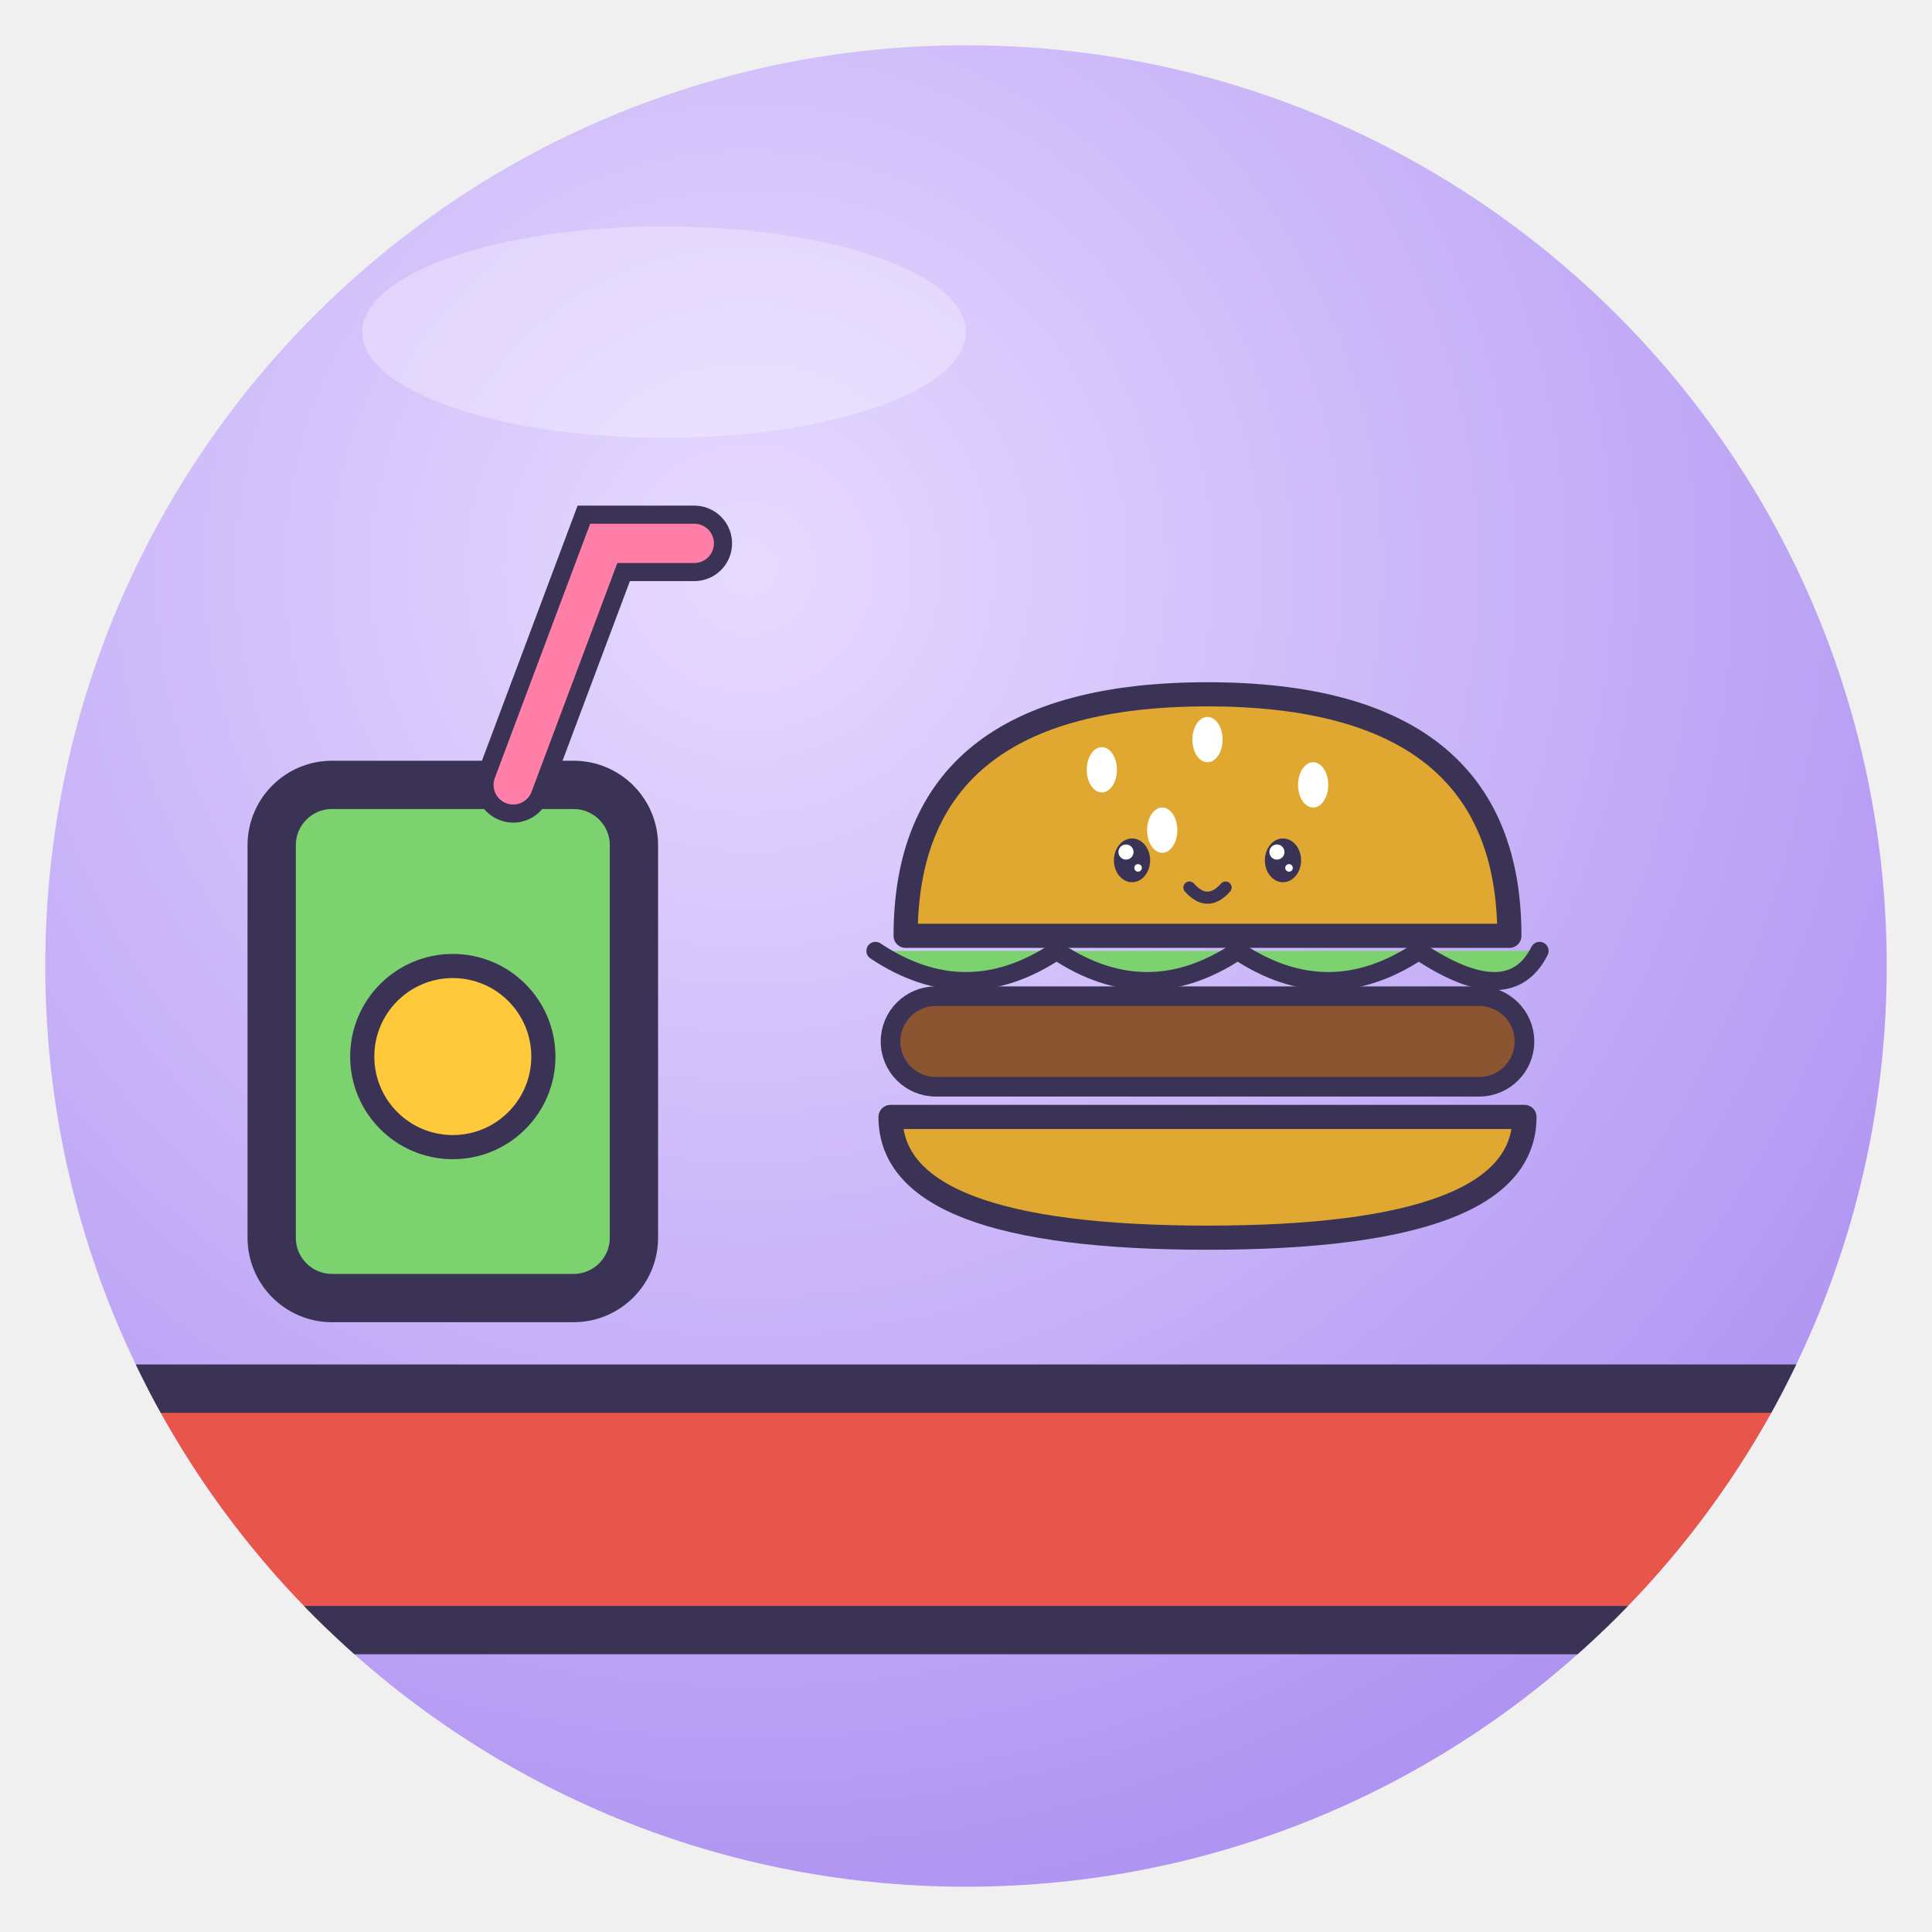
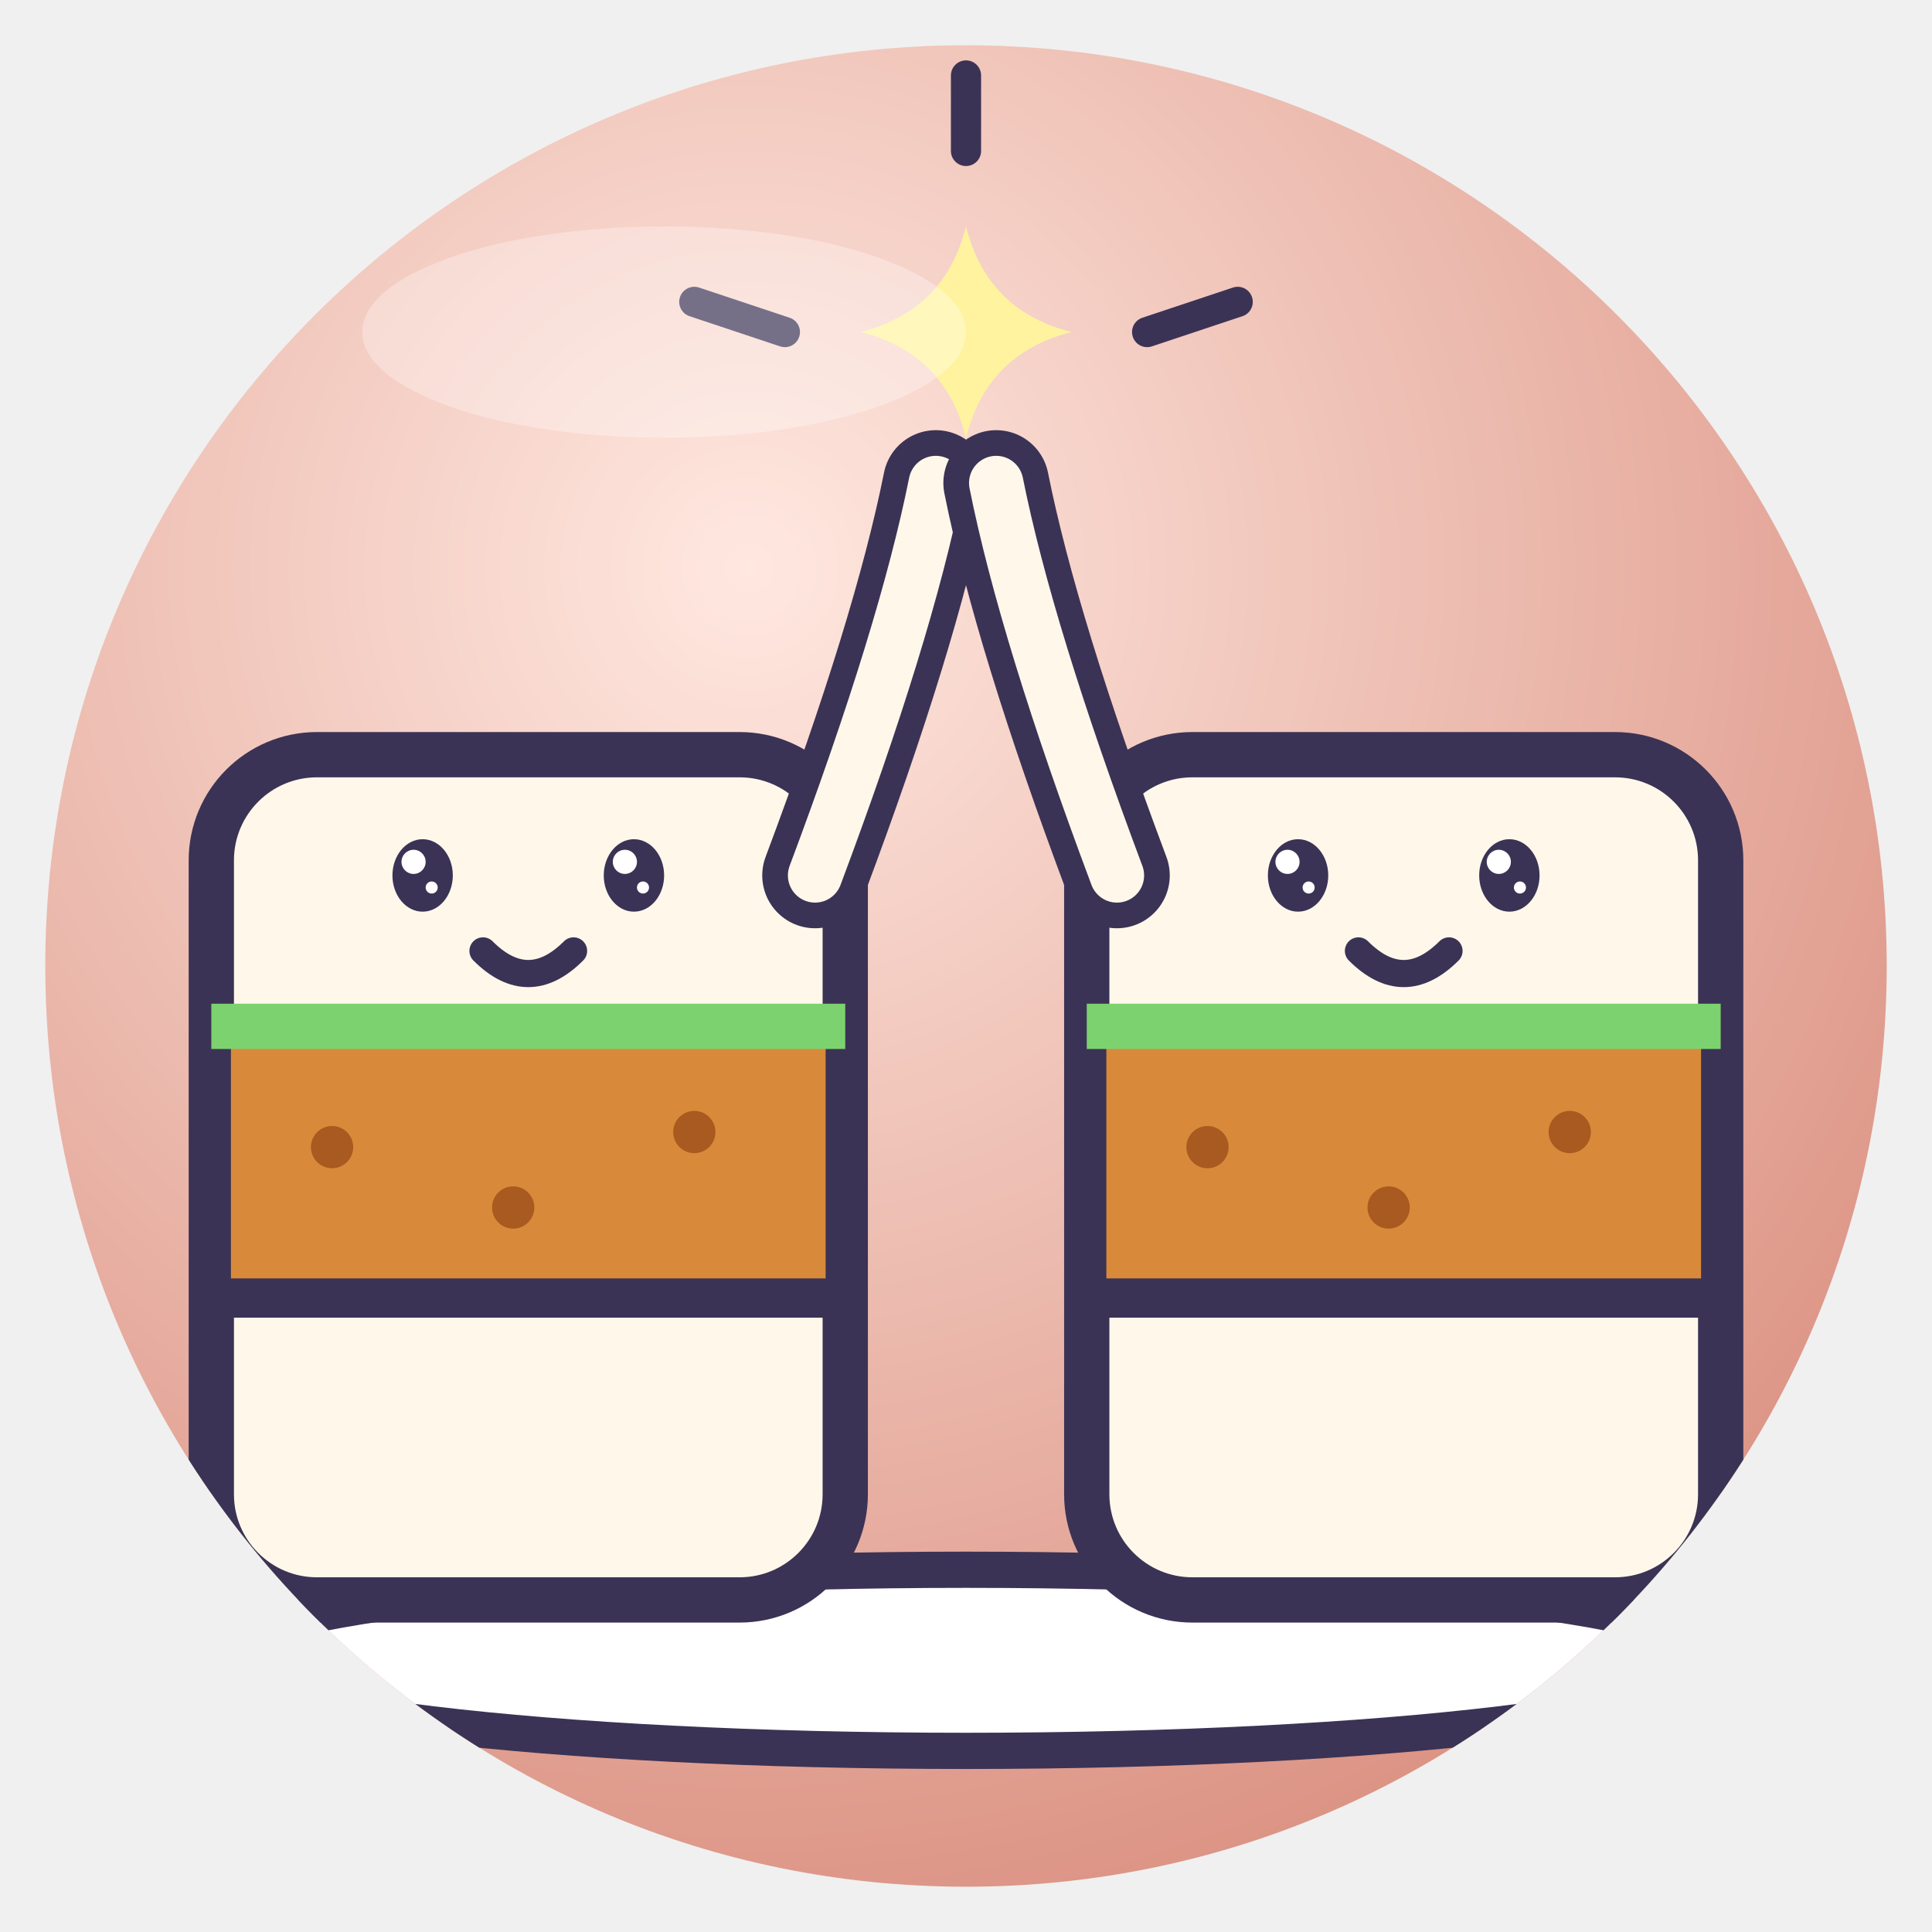
<svg xmlns="http://www.w3.org/2000/svg" viewBox="0 0 128 128" width="128" height="128">
  <defs>
    <radialGradient id="g" cx="38%" cy="28%" r="85%">
-       <stop offset="0" stop-color="#E6DAFF" />
-       <stop offset="1" stop-color="#A98BF0" />
+       <stop offset="0" stop-color="#FFE8E0" />
+       <stop offset="1" stop-color="#D88A7A" />
    </radialGradient>
    <clipPath id="c">
      <circle cx="64" cy="64" r="61" />
    </clipPath>
  </defs>
  <circle cx="64" cy="64" r="61" fill="url(#g)" />
  <g clip-path="url(#c)">
-     <path d="M6 92 H122 L114 108 H14Z" fill="#E8554A" stroke="#3B3355" stroke-width="3.2" stroke-linejoin="round" stroke-linecap="round" />
-     <g transform="translate(30 70)">
-       <rect x="-12" y="-18" width="24" height="34" rx="4" fill="#7CD26E" stroke="#3B3355" stroke-width="3.2" stroke-linejoin="round" stroke-linecap="round" />
-       <path d="M4 -18 L10 -34 L16 -34" fill="none" stroke="#3B3355" stroke-width="5" stroke-linecap="round" />
-       <path d="M4 -18 L10 -34 L16 -34" fill="none" stroke="#FF7FA8" stroke-width="2.6" stroke-linecap="round" />
-       <circle cx="0" cy="0" r="6" fill="#FFC93C" stroke="#3B3355" stroke-linejoin="round" stroke-linecap="round" stroke-width="1.6" />
-     </g>
-     <g transform="translate(80 62) rotate(0) scale(0.5 0.5) translate(-64 -64)">
-       <path d="M24 64 Q24 32 64 32 Q104 32 104 64Z" fill="#E0A830" stroke="#3B3355" stroke-width="3.2" stroke-linejoin="round" stroke-linecap="round" />
-       <ellipse cx="50" cy="42" rx="2" ry="3" fill="#fff" />
-       <ellipse cx="64" cy="38" rx="2" ry="3" fill="#fff" />
-       <ellipse cx="78" cy="44" rx="2" ry="3" fill="#fff" />
-       <ellipse cx="58" cy="50" rx="2" ry="3" fill="#fff" />
-       <path d="M20 66 Q32 74 44 66 Q56 74 68 66 Q80 74 92 66 Q104 74 108 66" fill="#7CD26E" stroke="#3B3355" stroke-linejoin="round" stroke-linecap="round" stroke-width="2.4" />
-       <rect x="22" y="72" width="84" height="12" rx="6" fill="#8A5530" stroke="#3B3355" stroke-linejoin="round" stroke-linecap="round" stroke-width="2.6" />
-       <path d="M22 88 H106 Q106 104 64 104 Q22 104 22 88Z" fill="#E0A830" stroke="#3B3355" stroke-width="3.2" stroke-linejoin="round" stroke-linecap="round" />
-       <ellipse cx="54" cy="54" rx="2.4" ry="2.9" fill="#3B3355" />
-       <circle cx="53.2" cy="52.9" r="1.0" fill="#fff" />
-       <circle cx="54.8" cy="55.0" r="0.5" fill="#fff" />
-       <ellipse cx="74" cy="54" rx="2.4" ry="2.9" fill="#3B3355" />
-       <circle cx="73.2" cy="52.9" r="1.0" fill="#fff" />
-       <circle cx="74.8" cy="55.0" r="0.5" fill="#fff" />
-       <path d="M61.6 57.6 Q64 60.3 66.4 57.6" fill="none" stroke="#3B3355" stroke-linejoin="round" stroke-linecap="round" stroke-width="1.6" />
-     </g>
+     <ellipse cx="64" cy="110" rx="50" ry="6" fill="#fff" stroke="#3B3355" stroke-linejoin="round" stroke-linecap="round" stroke-width="2.4" />
+     <rect x="14" y="50" width="42" height="56" rx="7" fill="#FFF8EA" stroke="#3B3355" stroke-linejoin="round" stroke-linecap="round" stroke-width="3" />
+     <rect x="14" y="68" width="42" height="18" fill="#D88A3A" stroke="#3B3355" stroke-linejoin="round" stroke-linecap="round" stroke-width="2.6" />
+     <path d="M14 68 H56" stroke="#7CD26E" stroke-width="3" />
+     <circle cx="22" cy="76" r="1.4" fill="#A85A20" />
+     <circle cx="34" cy="80" r="1.4" fill="#A85A20" />
+     <circle cx="46" cy="75" r="1.4" fill="#A85A20" />
+     <ellipse cx="28" cy="58" rx="2.0" ry="2.4" fill="#3B3355" />
+     <circle cx="27.4" cy="57.1" r="0.8" fill="#fff" />
+     <circle cx="28.6" cy="58.8" r="0.4" fill="#fff" />
+     <ellipse cx="42" cy="58" rx="2.0" ry="2.4" fill="#3B3355" />
+     <circle cx="41.4" cy="57.1" r="0.8" fill="#fff" />
+     <circle cx="42.6" cy="58.8" r="0.4" fill="#fff" />
+     <path d="M32 63 Q35 66 38 63" fill="none" stroke="#3B3355" stroke-linejoin="round" stroke-linecap="round" stroke-width="1.8" />
+     <rect x="72" y="50" width="42" height="56" rx="7" fill="#FFF8EA" stroke="#3B3355" stroke-linejoin="round" stroke-linecap="round" stroke-width="3" />
+     <rect x="72" y="68" width="42" height="18" fill="#D88A3A" stroke="#3B3355" stroke-linejoin="round" stroke-linecap="round" stroke-width="2.6" />
+     <path d="M72 68 H114" stroke="#7CD26E" stroke-width="3" />
+     <circle cx="80" cy="76" r="1.4" fill="#A85A20" />
+     <circle cx="92" cy="80" r="1.4" fill="#A85A20" />
+     <circle cx="104" cy="75" r="1.4" fill="#A85A20" />
+     <ellipse cx="86" cy="58" rx="2.0" ry="2.4" fill="#3B3355" />
+     <circle cx="85.3" cy="57.1" r="0.8" fill="#fff" />
+     <circle cx="86.7" cy="58.8" r="0.4" fill="#fff" />
+     <ellipse cx="100" cy="58" rx="2.0" ry="2.4" fill="#3B3355" />
+     <circle cx="99.3" cy="57.1" r="0.8" fill="#fff" />
+     <circle cx="100.7" cy="58.8" r="0.4" fill="#fff" />
+     <path d="M90 63 Q93 66 96 63" fill="none" stroke="#3B3355" stroke-linejoin="round" stroke-linecap="round" stroke-width="1.8" />
+     <path d="M54 58 Q60 42 62 32" fill="none" stroke="#3B3355" stroke-linejoin="round" stroke-linecap="round" stroke-width="7" />
+     <path d="M54 58 Q60 42 62 32" fill="none" stroke="#FFF8EA" stroke-width="3.6" stroke-linecap="round" />
+     <path d="M74 58 Q68 42 66 32" fill="none" stroke="#3B3355" stroke-linejoin="round" stroke-linecap="round" stroke-width="7" />
+     <path d="M74 58 Q68 42 66 32" fill="none" stroke="#FFF8EA" stroke-width="3.6" stroke-linecap="round" />
+     <path d="M64 15 Q65.4 20.6 71 22 Q65.4 23.4 64 29 Q62.6 23.4 57 22 Q62.6 20.6 64 15Z" fill="#FFF3A0" />
+     <path d="M52 22 l-6 -2 M76 22 l6 -2 M64 10 v-5" stroke="#3B3355" stroke-linejoin="round" stroke-linecap="round" stroke-width="2" />
  </g>
  <ellipse cx="44" cy="22" rx="20" ry="7" fill="#fff" opacity=".3" />
</svg>
